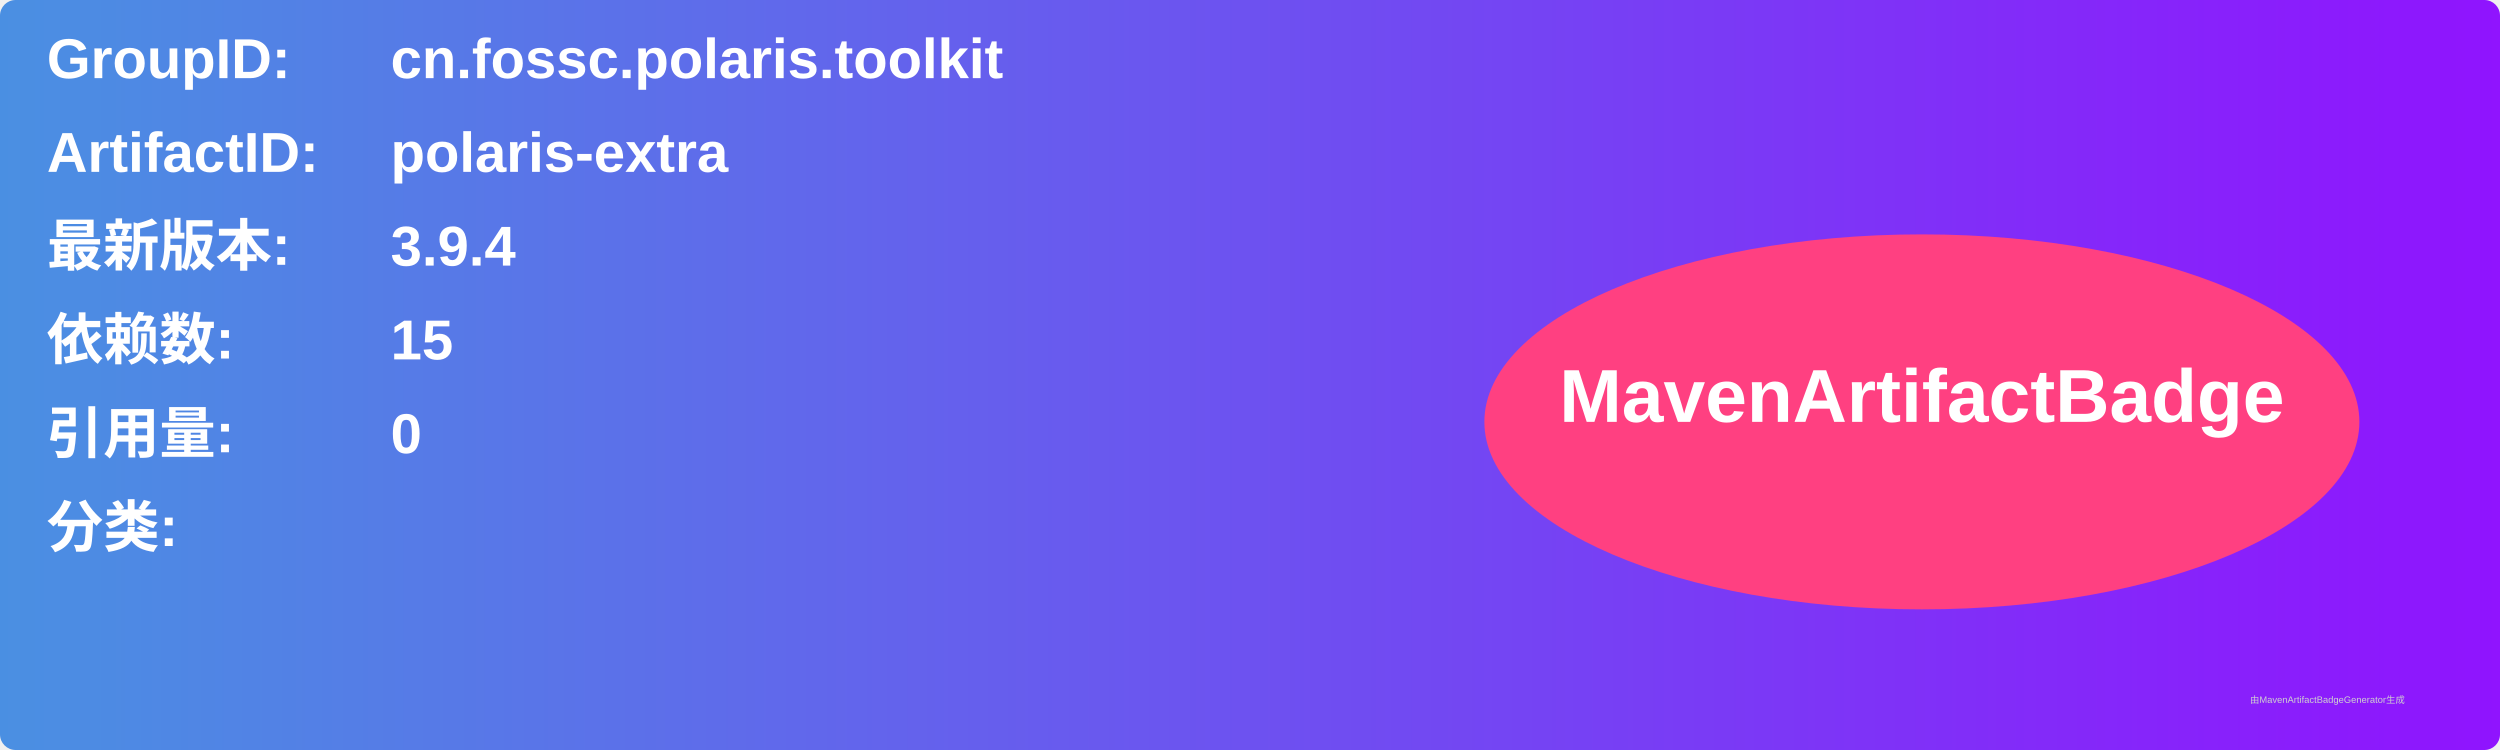
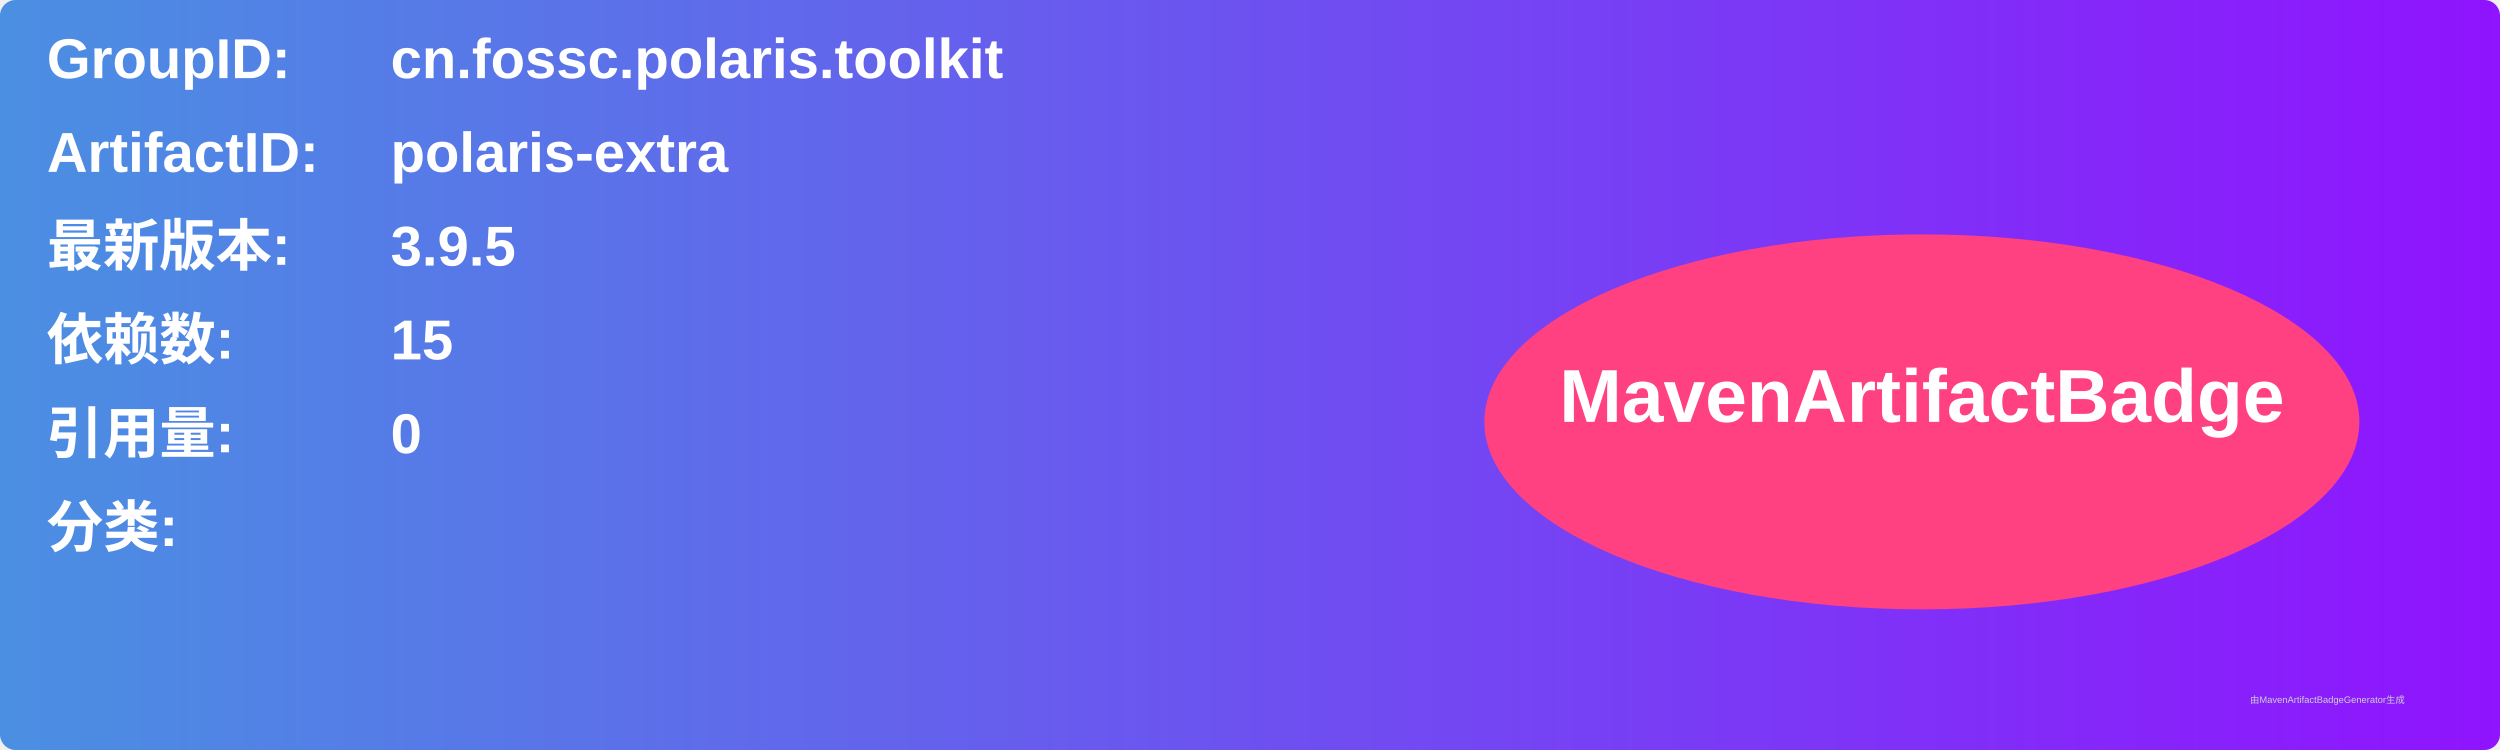
<svg xmlns="http://www.w3.org/2000/svg" width="800" height="240" viewBox="0 0 800 240">
  <linearGradient id="grad" x1="0%" y1="0%" x2="100%" y2="0%">
    <stop offset="0%" stop-color="#4a90e2" />
    <stop offset="100%" stop-color="#9013fe" />
  </linearGradient>
  <rect width="100%" height="100%" rx="5" ry="5" fill="url(#grad)" />
  <g transform="translate(15, 15)">
    <text x="0" y="10" font-family="Arial" font-size="18" fill="white" font-weight="bold" width="260">GroupID:</text>
    <text x="110" y="10" font-family="Arial" font-size="18" fill="white" font-weight="bold" width="460">cn.fossc.polaris.toolkit</text>
    <text x="0" y="40" font-family="Arial" font-size="18" fill="white" font-weight="bold" width="260">ArtifactID:</text>
    <text x="110" y="40" font-family="Arial" font-size="18" fill="white" font-weight="bold" width="460">polaris-extra</text>
    <text x="0" y="70" font-family="Arial" font-size="18" fill="white" font-weight="bold">最新版本:</text>
    <text x="110" y="70" font-family="Arial" font-size="18" fill="white" font-weight="bold">
-       <tspan font-weight="bold">3.9.4</tspan>
+       <tspan font-weight="bold">3.9.5</tspan>
    </text>
    <text x="0" y="100" font-family="Arial" font-size="18" fill="white" font-weight="bold">依赖数: </text>
    <text x="110" y="100" font-family="Arial" font-size="18" fill="white">
      <tspan font-weight="bold">15</tspan>
    </text>
    <text x="0" y="130" font-family="Arial" font-size="18" fill="white" font-weight="bold">引用量: </text>
    <text x="110" y="130" font-family="Arial" font-size="18" fill="white">
      <tspan font-weight="bold">0</tspan>
    </text>
    <text x="0" y="160" font-family="Arial" font-size="18" fill="white" font-weight="bold">分类:</text>
    <text x="10" y="190" font-family="Arial" font-size="10" fill="white">
      <tspan font-weight="bold" />
    </text>
    <ellipse cx="600" cy="120" rx="140" ry="60" fill="#ff4081" />
    <text x="600" y="120" text-anchor="middle" font-family="Arial" font-size="24" fill="white" font-weight="bold">MavenArtifactBadge</text>
  </g>
  <text x="720" y="225" font-family="Arial" font-size="3" fill="#d0d0d0">由MavenArtifactBadgeGenerator生成</text>
</svg>
